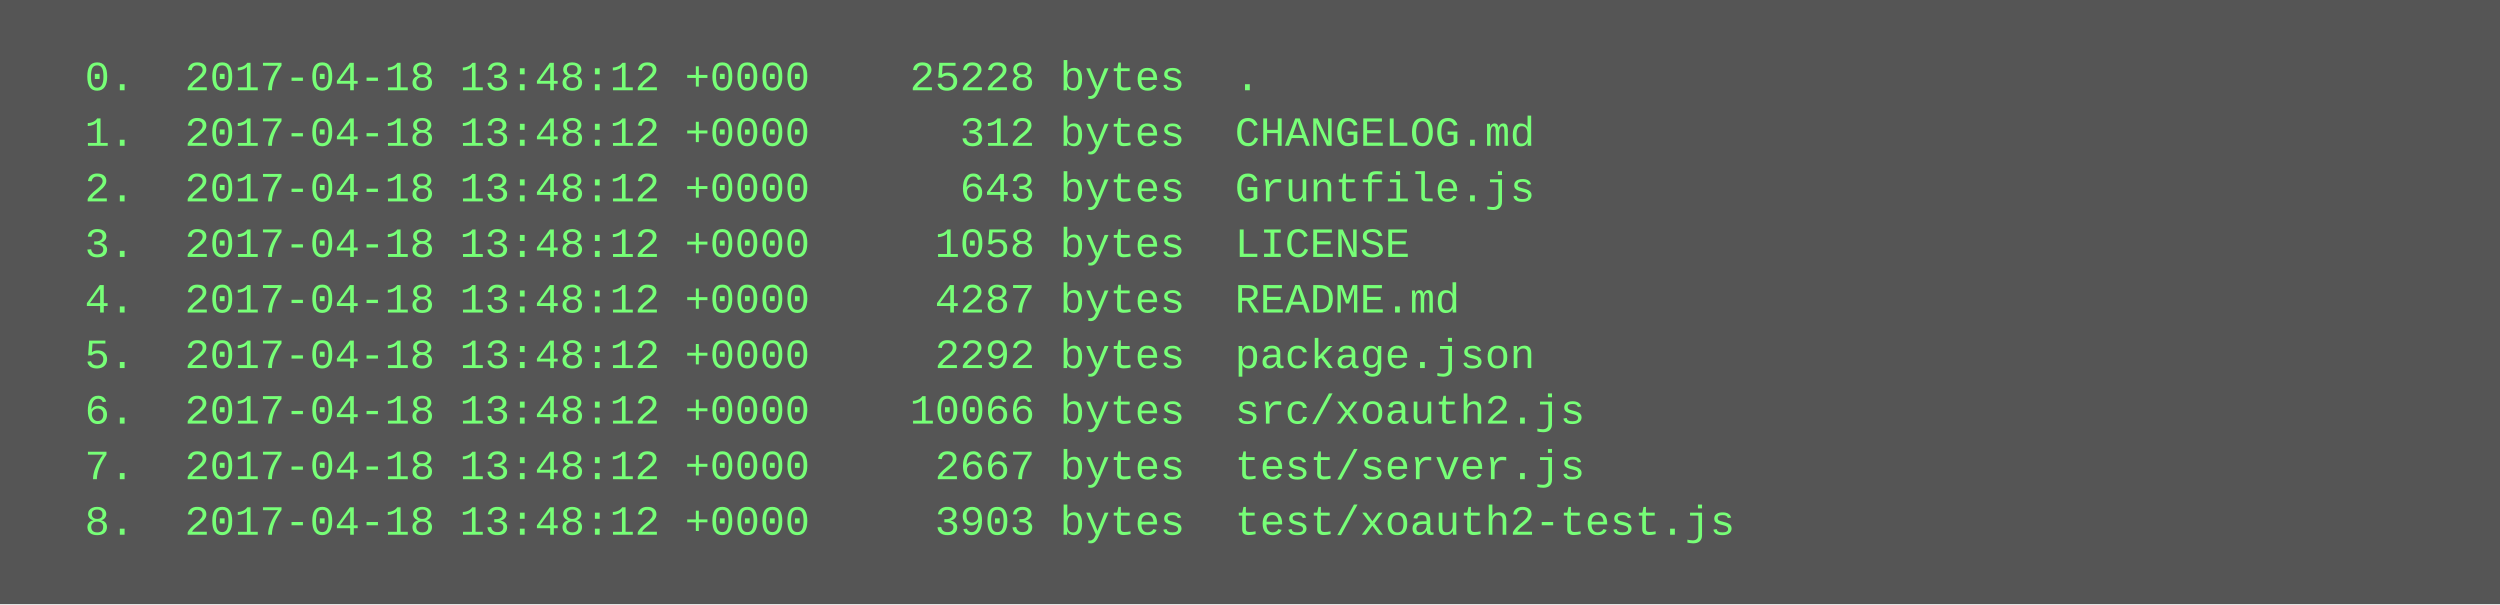
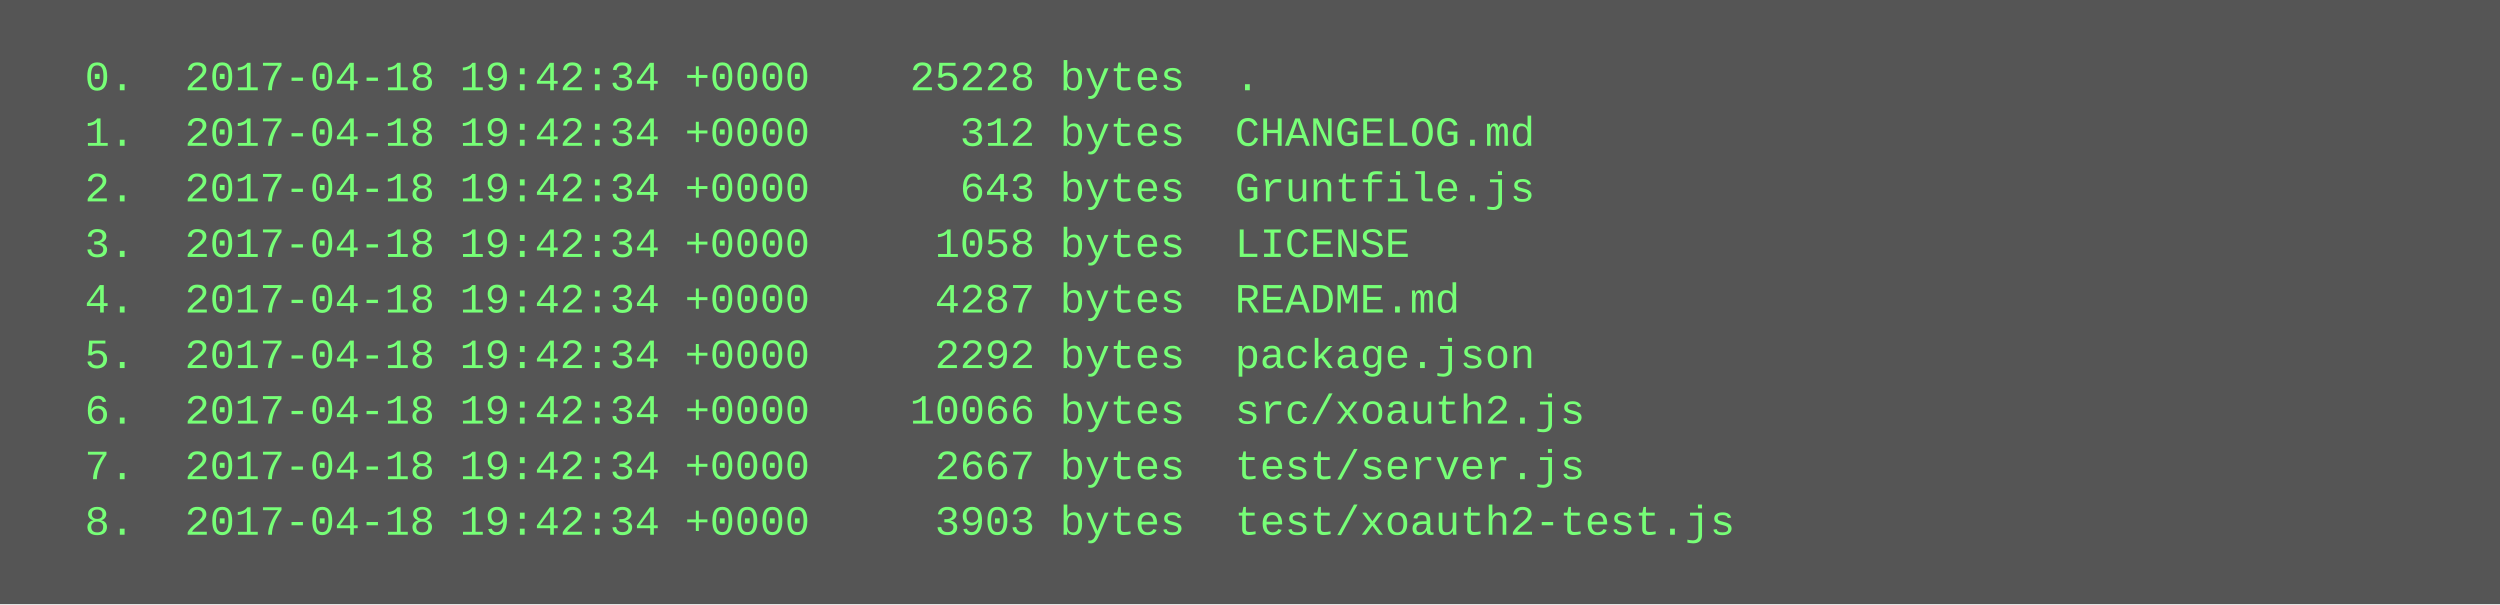
<svg xmlns="http://www.w3.org/2000/svg" height="174" width="720">
  <rect height="174" fill="#555" width="720" />
  <text fill="#7f7" font-family="Courier New" font-size="12" xml:space="preserve">
-     <tspan x="10" y="26">  0.  2017-04-18 13:48:12 +0000    25228 bytes  .</tspan>
-     <tspan x="10" y="42">  1.  2017-04-18 13:48:12 +0000      312 bytes  CHANGELOG.md</tspan>
-     <tspan x="10" y="58">  2.  2017-04-18 13:48:12 +0000      643 bytes  Gruntfile.js</tspan>
-     <tspan x="10" y="74">  3.  2017-04-18 13:48:12 +0000     1058 bytes  LICENSE</tspan>
-     <tspan x="10" y="90">  4.  2017-04-18 13:48:12 +0000     4287 bytes  README.md</tspan>
-     <tspan x="10" y="106">  5.  2017-04-18 13:48:12 +0000     2292 bytes  package.json</tspan>
-     <tspan x="10" y="122">  6.  2017-04-18 13:48:12 +0000    10066 bytes  src/xoauth2.js</tspan>
-     <tspan x="10" y="138">  7.  2017-04-18 13:48:12 +0000     2667 bytes  test/server.js</tspan>
-     <tspan x="10" y="154">  8.  2017-04-18 13:48:12 +0000     3903 bytes  test/xoauth2-test.js</tspan>
+     <tspan x="10" y="26">  0.  2017-04-18 19:42:34 +0000    25228 bytes  .</tspan>
+     <tspan x="10" y="42">  1.  2017-04-18 19:42:34 +0000      312 bytes  CHANGELOG.md</tspan>
+     <tspan x="10" y="58">  2.  2017-04-18 19:42:34 +0000      643 bytes  Gruntfile.js</tspan>
+     <tspan x="10" y="74">  3.  2017-04-18 19:42:34 +0000     1058 bytes  LICENSE</tspan>
+     <tspan x="10" y="90">  4.  2017-04-18 19:42:34 +0000     4287 bytes  README.md</tspan>
+     <tspan x="10" y="106">  5.  2017-04-18 19:42:34 +0000     2292 bytes  package.json</tspan>
+     <tspan x="10" y="122">  6.  2017-04-18 19:42:34 +0000    10066 bytes  src/xoauth2.js</tspan>
+     <tspan x="10" y="138">  7.  2017-04-18 19:42:34 +0000     2667 bytes  test/server.js</tspan>
+     <tspan x="10" y="154">  8.  2017-04-18 19:42:34 +0000     3903 bytes  test/xoauth2-test.js</tspan>
  </text>
</svg>
